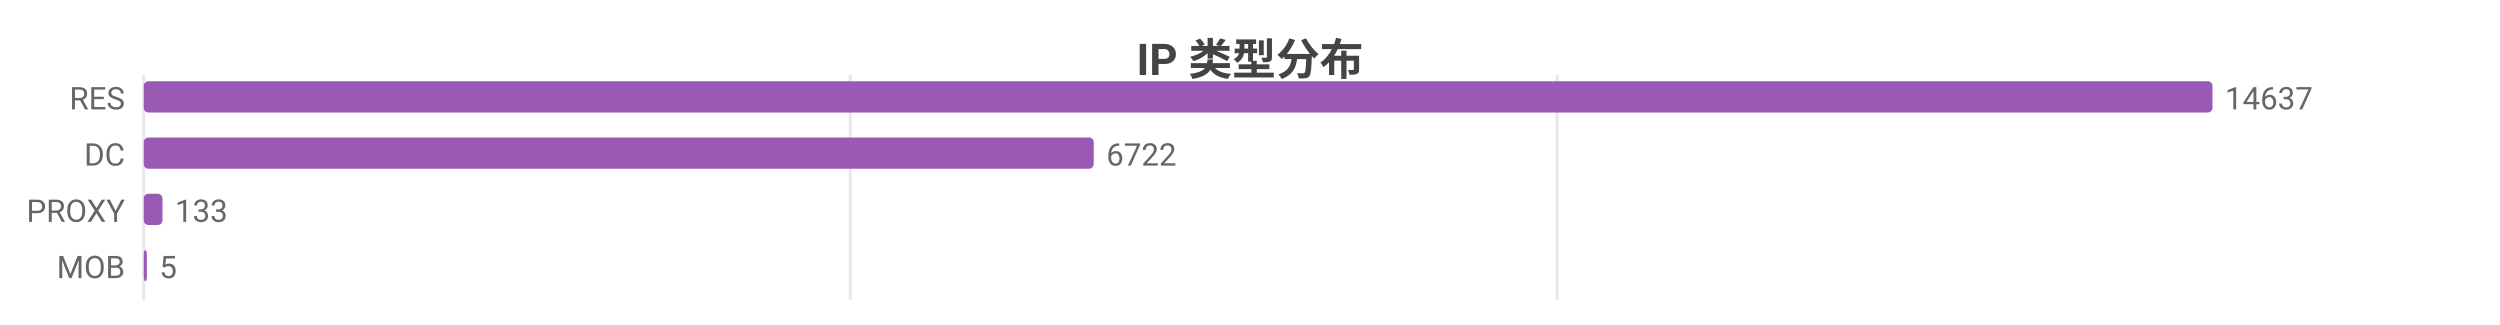
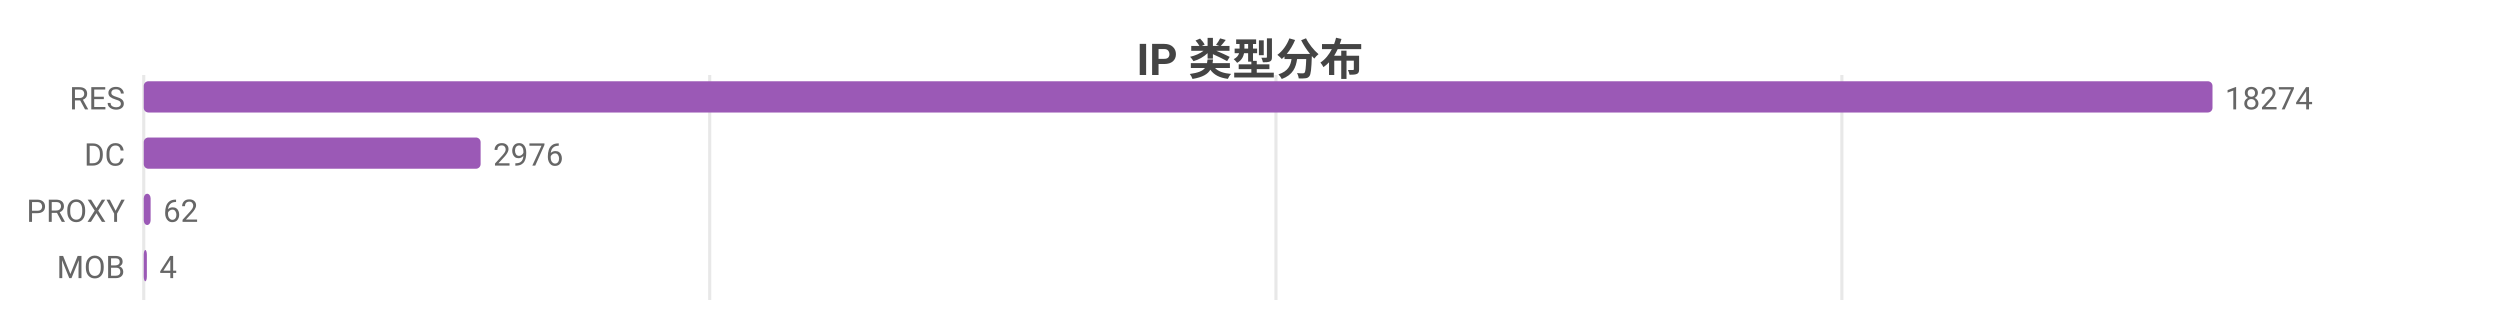
<svg xmlns="http://www.w3.org/2000/svg" width="800" height="104" viewBox="0 0 800 104">
  <rect width="800" height="104" fill="#ffffff" />
  <style>text{font-family:system-ui,-apple-system,'Segoe UI',Roboto,'PingFang SC','Microsoft YaHei','Noto Sans CJK SC',sans-serif}.g{stroke:#e8e8e8;stroke-width:1}.a{stroke:#999;stroke-width:1}.t{font-size:10px;fill:#666}.m{font-size:10px;text-anchor:middle;fill:#666}.e{font-size:10px;text-anchor:end;fill:#666}.l{font-size:11px;fill:#333}.tt{font-size:14px;font-weight:600;text-anchor:middle;fill:#444}.em{font-size:13px;text-anchor:middle;fill:#999}</style>
  <text class="tt" x="400.0" y="24">IP 类型分布</text>
  <line class="g" x1="46" y1="24" x2="46" y2="96" />
-   <line class="g" x1="272.1" y1="24" x2="272.1" y2="96" />
-   <line class="g" x1="498.3" y1="24" x2="498.3" y2="96" />
+   <line class="g" x1="227.1" y1="24" x2="227.1" y2="96" />
+   <line class="g" x1="408.3" y1="24" x2="408.3" y2="96" />
+   <line class="g" x1="589.4" y1="24" x2="589.4" y2="96" />
  <text class="e" x="40" y="35">RES</text>
  <rect x="46" y="26" width="662" height="10" fill="#9b59b6" rx="1.5" />
-   <text class="t" x="712" y="35">14637</text>
+   <text class="t" x="712" y="35">18274</text>
  <text class="e" x="40" y="53">DC</text>
-   <rect x="46" y="44" width="304.0" height="10" fill="#9b59b6" rx="1.5" />
-   <text class="t" x="354.0" y="53">6722</text>
+   <rect x="46" y="44" width="107.8" height="10" fill="#9b59b6" rx="1.5" />
+   <text class="t" x="157.8" y="53">2976</text>
  <text class="e" x="40" y="71">PROXY</text>
-   <rect x="46" y="62" width="6.0" height="10" fill="#9b59b6" rx="1.5" />
-   <text class="t" x="56.0" y="71">133</text>
+   <rect x="46" y="62" width="2.2" height="10" fill="#9b59b6" rx="1.5" />
+   <text class="t" x="52.2" y="71">62</text>
  <text class="e" x="40" y="89">MOB</text>
  <rect x="46" y="80" width="1" height="10" fill="#9b59b6" rx="1.5" />
-   <text class="t" x="51" y="89">5</text>
+   <text class="t" x="51" y="89">4</text>
</svg>
